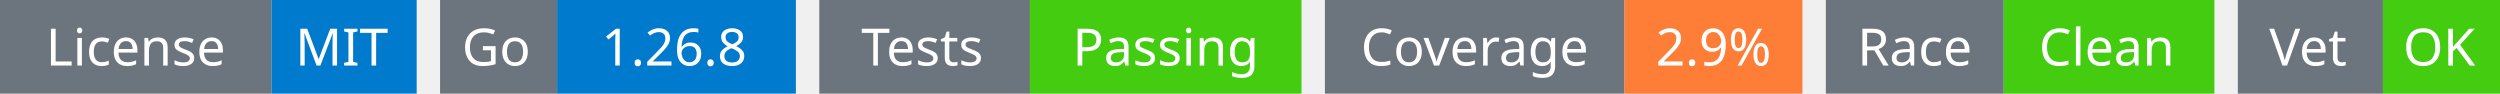
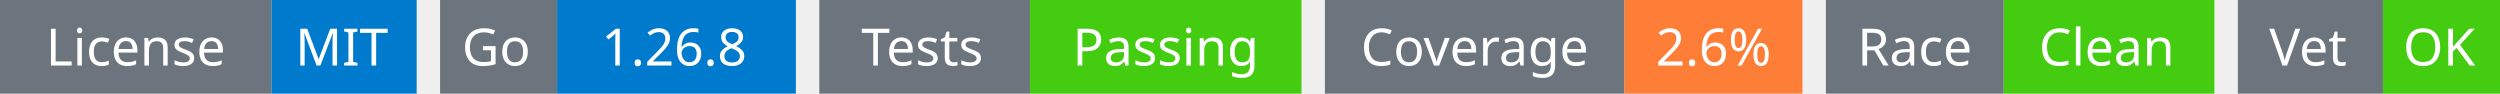
<svg xmlns="http://www.w3.org/2000/svg" width="534" height="20" viewBox="0 0 534 20">
  <g transform="translate(0, 0)">
    <rect x="0" y="0" width="58" height="20" fill="#6c757d" />
    <rect x="58" y="0" width="31" height="20" fill="#007acc" />
    <text x="29" y="14" text-anchor="middle" font-family="sans-serif" font-size="11" fill="white">License</text>
    <text x="73" y="14" text-anchor="middle" font-family="sans-serif" font-size="11" fill="white">MIT</text>
  </g>
  <g transform="translate(94, 0)">
    <rect x="0" y="0" width="25" height="20" fill="#6c757d" />
    <rect x="25" y="0" width="51" height="20" fill="#007acc" />
    <text x="12" y="14" text-anchor="middle" font-family="sans-serif" font-size="11" fill="white">Go</text>
    <text x="50" y="14" text-anchor="middle" font-family="sans-serif" font-size="11" fill="white">1.26.8</text>
  </g>
  <g transform="translate(175, 0)">
    <rect x="0" y="0" width="45" height="20" fill="#6c757d" />
    <rect x="45" y="0" width="58" height="20" fill="#4c1" />
    <text x="22" y="14" text-anchor="middle" font-family="sans-serif" font-size="11" fill="white">Tests</text>
    <text x="74" y="14" text-anchor="middle" font-family="sans-serif" font-size="11" fill="white">Passing</text>
  </g>
  <g transform="translate(283, 0)">
    <rect x="0" y="0" width="64" height="20" fill="#6c757d" />
    <rect x="64" y="0" width="38" height="20" fill="#fe7d37" />
    <text x="32" y="14" text-anchor="middle" font-family="sans-serif" font-size="11" fill="white">Coverage</text>
-     <text x="83" y="14" text-anchor="middle" font-family="sans-serif" font-size="11" fill="white">2.9%</text>
+     <text x="83" y="14" text-anchor="middle" font-family="sans-serif" font-size="11" fill="white">2.6%</text>
  </g>
  <g transform="translate(390, 0)">
    <rect x="0" y="0" width="38" height="20" fill="#6c757d" />
    <rect x="38" y="0" width="45" height="20" fill="#4c1" />
    <text x="19" y="14" text-anchor="middle" font-family="sans-serif" font-size="11" fill="white">Race</text>
    <text x="60" y="14" text-anchor="middle" font-family="sans-serif" font-size="11" fill="white">Clean</text>
  </g>
  <g transform="translate(478, 0)">
    <rect x="0" y="0" width="31" height="20" fill="#6c757d" />
    <rect x="31" y="0" width="25" height="20" fill="#4c1" />
    <text x="15" y="14" text-anchor="middle" font-family="sans-serif" font-size="11" fill="white">Vet</text>
    <text x="43" y="14" text-anchor="middle" font-family="sans-serif" font-size="11" fill="white">OK</text>
  </g>
</svg>
